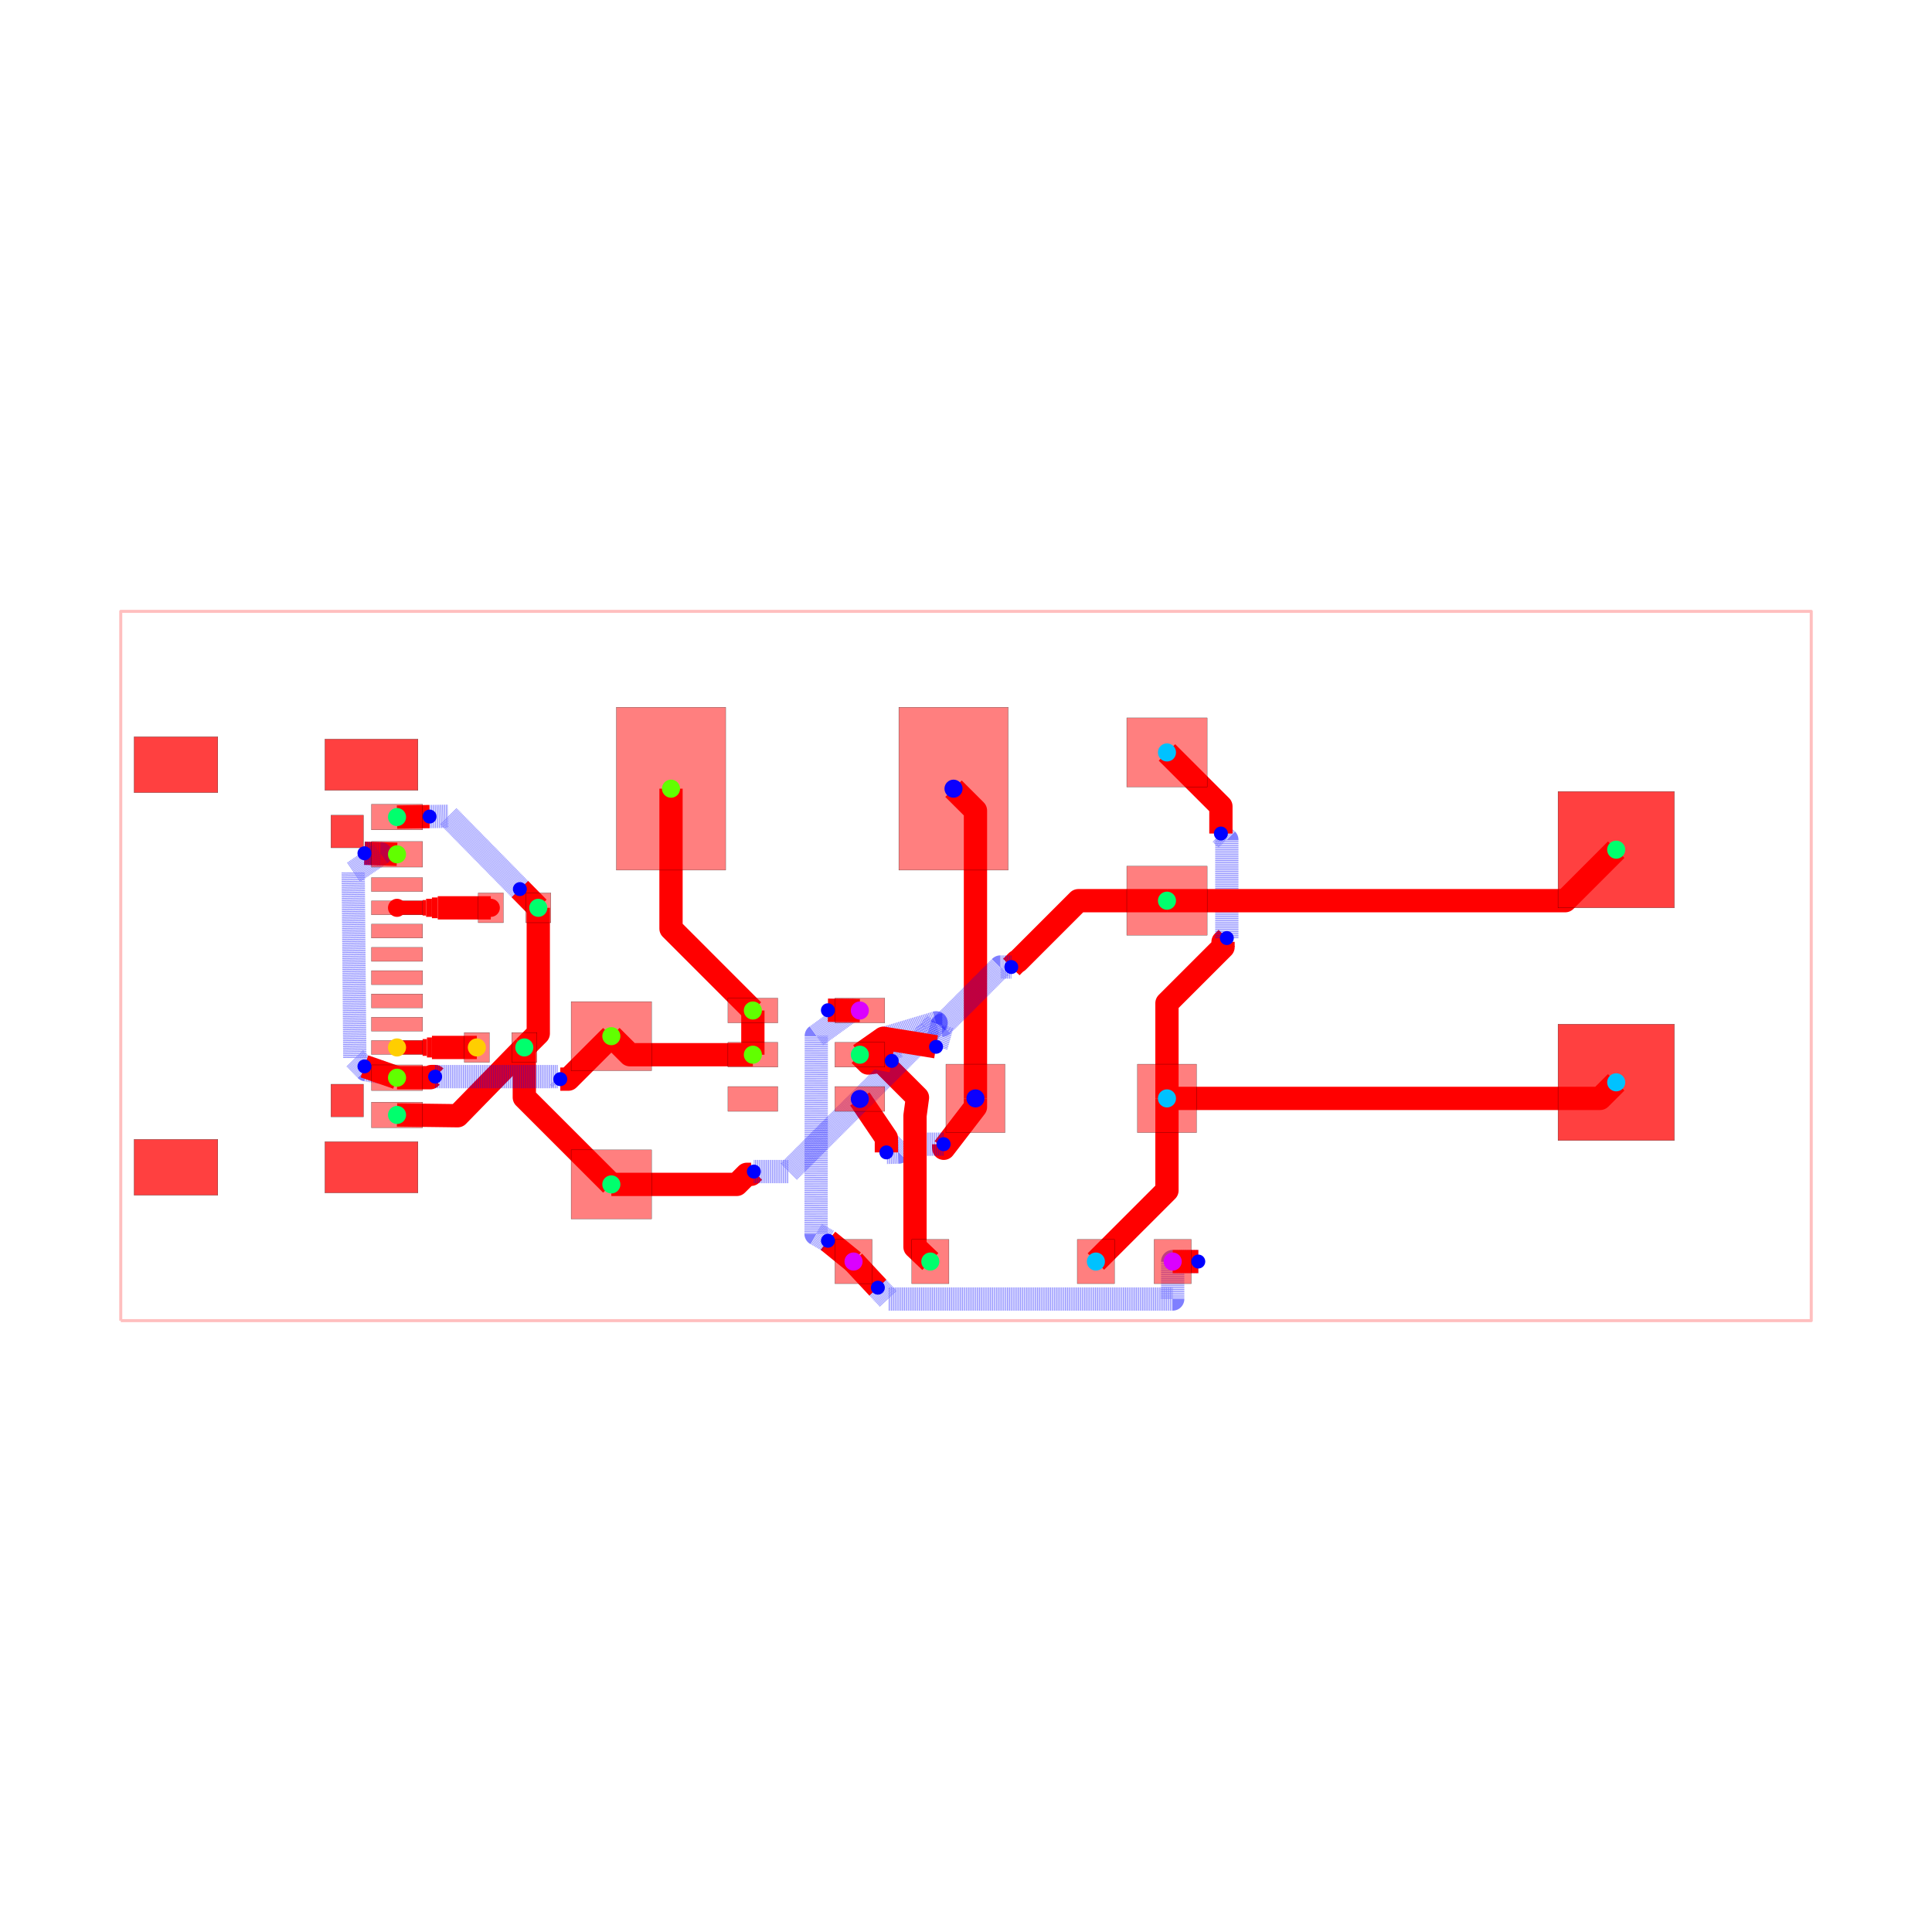
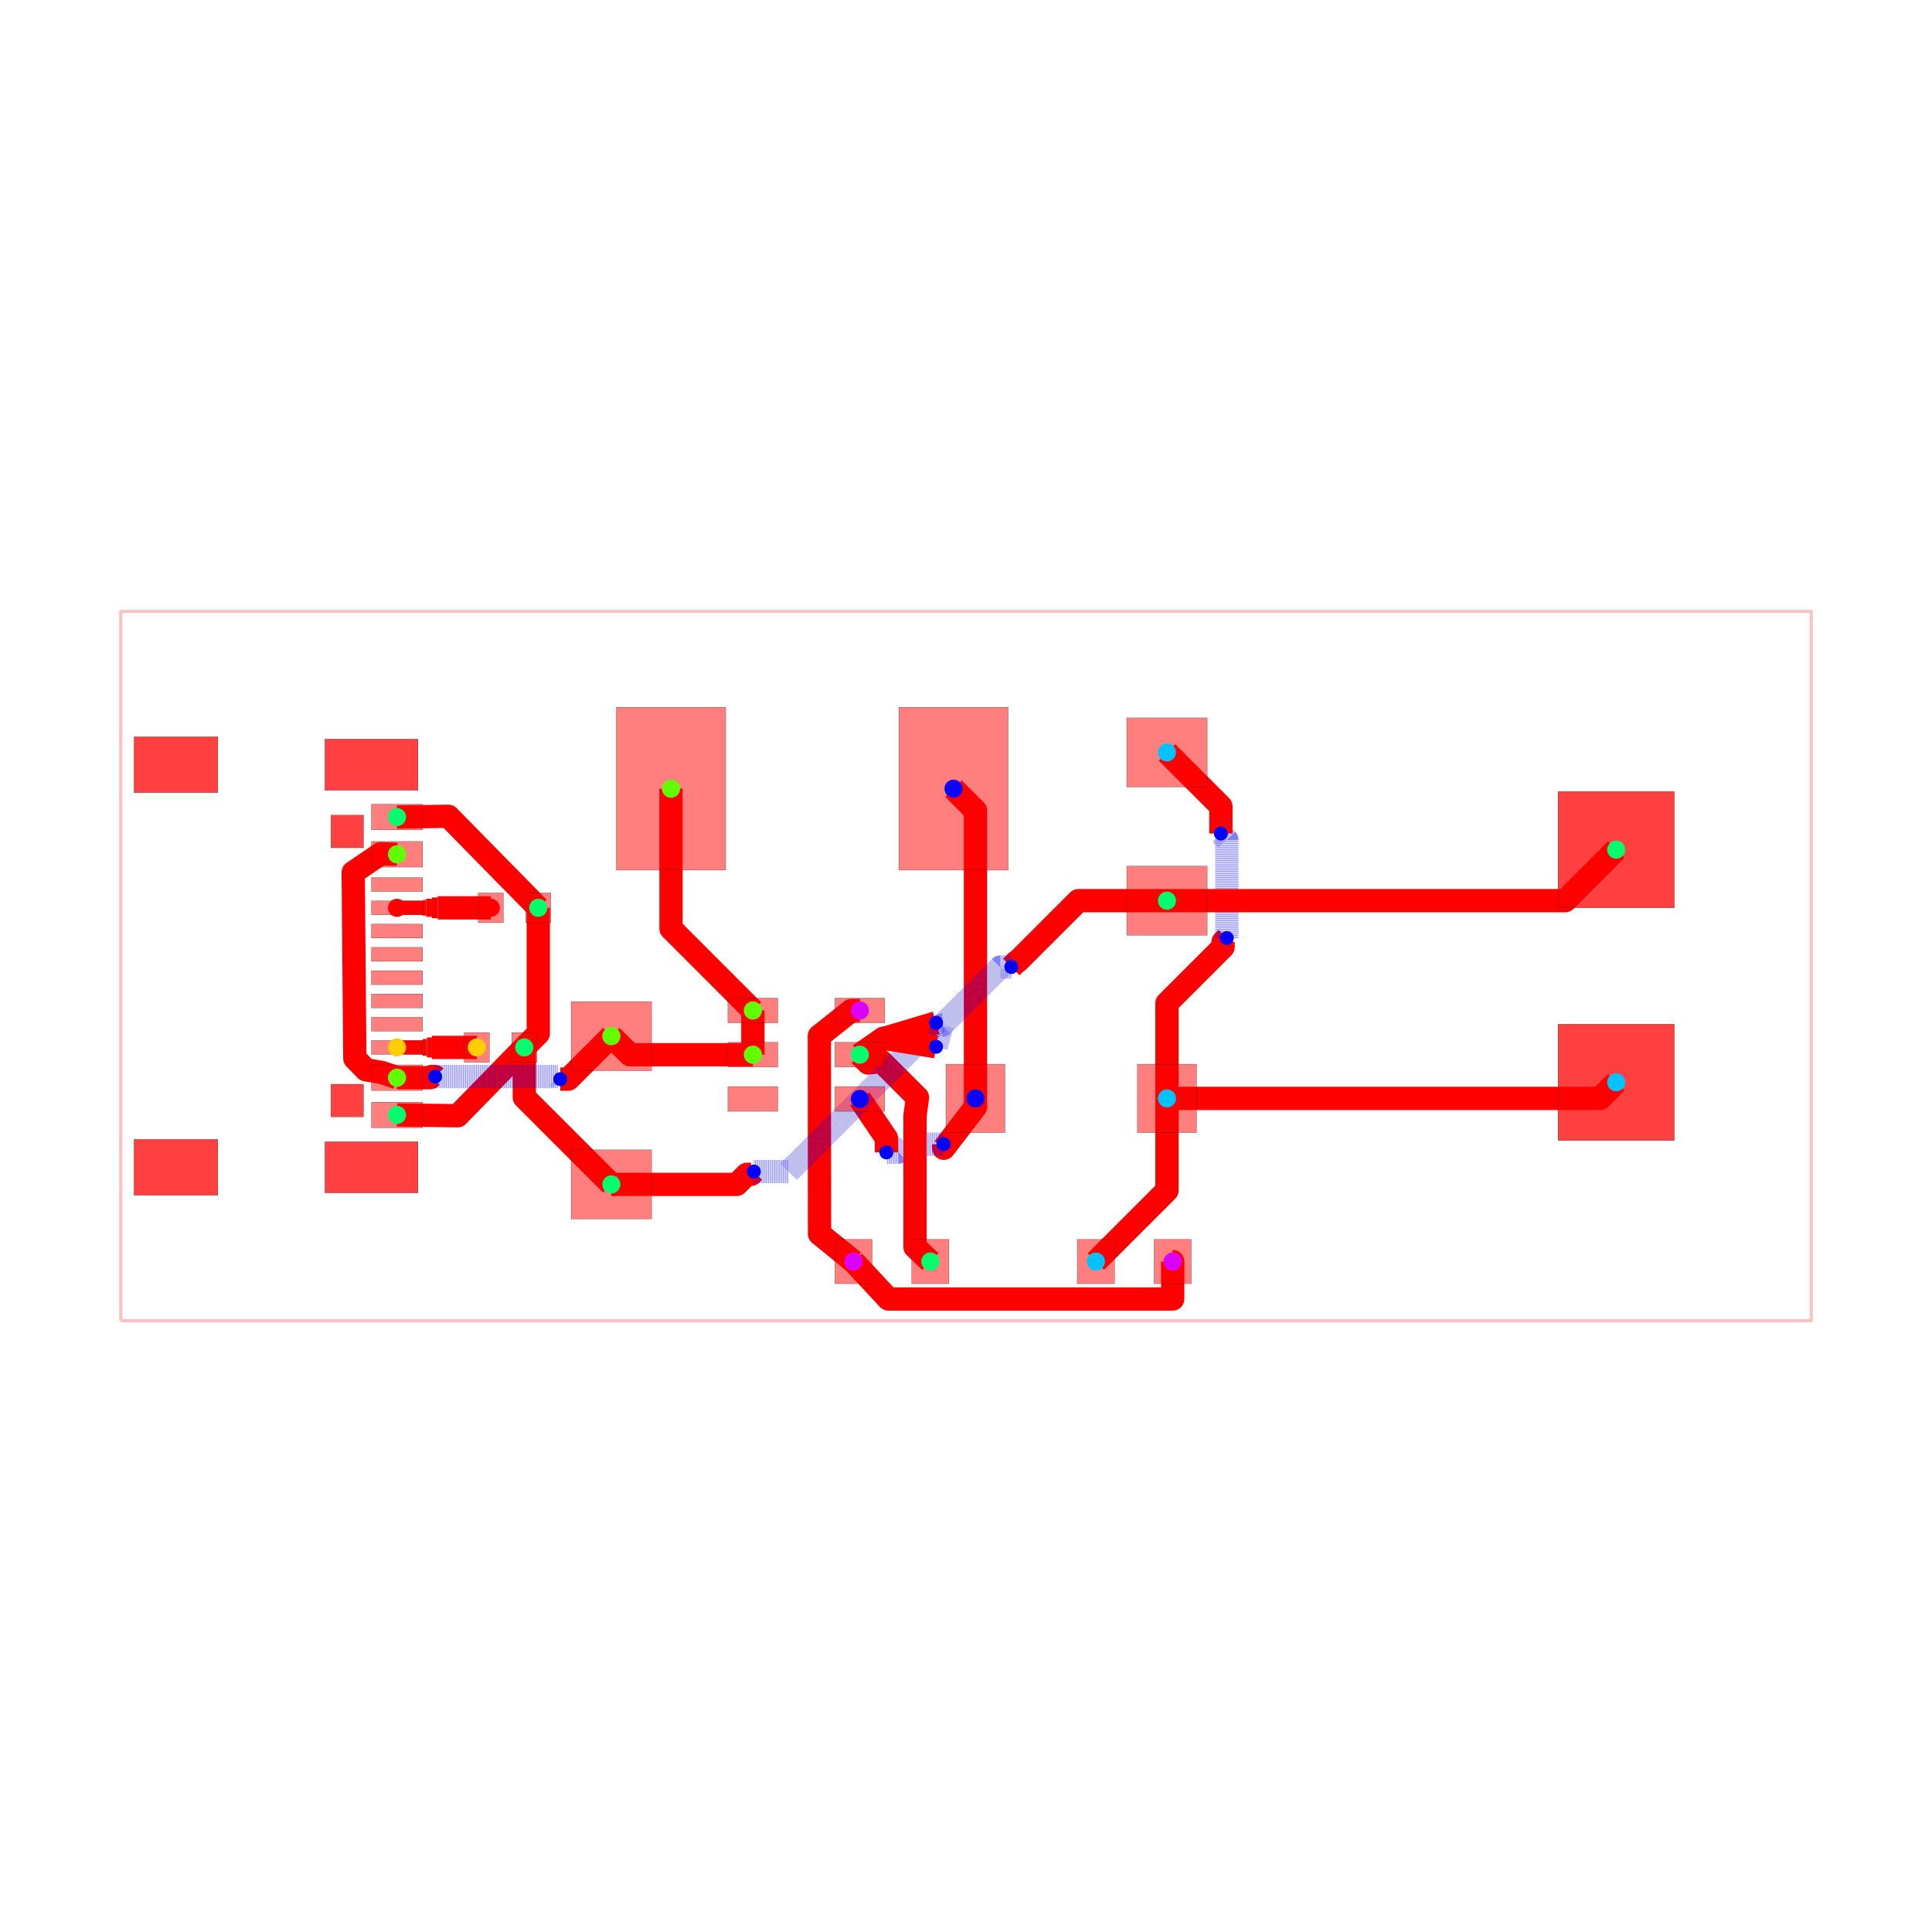
<svg xmlns="http://www.w3.org/2000/svg" width="640" height="640" viewBox="0 0 640 640">
  <rect width="100%" height="100%" fill="white" />
  <g>
    <polyline data-points="-18.160999999999998,-7.619999999999999 18.160999999999998,-7.619999999999999 18.160999999999998,7.619999999999999 -18.160999999999998,7.619999999999999 -18.160999999999998,-7.619999999999999" data-type="line" data-label="" points="40,437.483 600,437.483 600,202.517 40,202.517 40,437.483" fill="none" stroke="rgba(255,0,0,0.25)" stroke-linejoin="round" stroke-width="1px" />
  </g>
  <g>
-     <polyline data-points="-2.4163099999999993,-6.35 -2.966311350731716,-5.903164850563326" data-type="line" data-label="" points="282.746,417.902 274.266,411.013" fill="none" stroke="red" stroke-linejoin="round" stroke-width="7.709" />
-   </g>
-   <g>
-     <polyline data-points="-2.966311350731716,-5.903164850563326 -3.221409427699238,-5.756287520876651 -3.21655258594073,-1.502822039138741 -2.459695041473272,-0.9548847670704838 -2.9671786341215953,-0.9508332428273903" data-type="line" data-label="" points="274.266,411.013 270.333,408.748 270.408,343.17 282.077,334.722 274.253,334.66" fill="none" stroke="rgba(0,0,255,0.5)" stroke-linejoin="round" stroke-width="7.709" stroke-dasharray="0.2 0.2" />
-   </g>
-   <g>
-     <polyline data-points="-2.9671786341215953,-0.9508332428273903 -2.2811739999999983,-0.9563099999999993" data-type="line" data-label="" points="274.253,334.66 284.83,334.744" fill="none" stroke="red" stroke-linejoin="round" stroke-width="7.709" />
-   </g>
-   <g>
-     <polyline data-points="-2.4163099999999993,-6.35 -1.8936535894837974,-6.911346472334769" data-type="line" data-label="" points="282.746,417.902 290.804,426.557" fill="none" stroke="red" stroke-linejoin="round" stroke-width="7.709" />
-   </g>
-   <g>
-     <polyline data-points="-1.8936535894837974,-6.911346472334769 -1.666793558370653,-7.154999999999999 4.441,-7.154999999999999 4.441,-6.35 4.99069153493333,-6.35" data-type="line" data-label="" points="290.804,426.557 294.302,430.313 388.47,430.313 388.47,417.902 396.945,417.902" fill="none" stroke="rgba(0,0,255,0.5)" stroke-linejoin="round" stroke-width="7.709" stroke-dasharray="0.2 0.2" />
-   </g>
-   <g>
-     <polyline data-points="4.99069153493333,-6.35 4.440690000000002,-6.35" data-type="line" data-label="" points="396.945,417.902 388.465,417.902" fill="none" stroke="red" stroke-linejoin="round" stroke-width="7.709" />
+     <polyline data-points="-2.4163099999999993,-6.35 -3.1471774999999984,-5.756224569909815 -3.1507845639808885,-1.5027662658253227 -2.459695041473272,-0.9548847670704838 -2.2811739999999983,-0.9563099999999993" data-type="line" data-label="" points="282.746,417.902 271.478,408.747 271.422,343.169 282.077,334.722 284.83,334.744" fill="none" stroke="red" stroke-linejoin="round" stroke-width="7.709" />
+   </g>
+   <g>
+     <polyline data-points="-2.4163099999999993,-6.35 -1.666793558370653,-7.154999999999999 4.441,-7.154999999999999 4.441,-6.35 4.440690000000002,-6.35" data-type="line" data-label="" points="282.746,417.902 294.302,430.313 388.47,430.313 388.47,417.902 388.465,417.902" fill="none" stroke="red" stroke-linejoin="round" stroke-width="7.709" />
  </g>
  <g>
    <polyline data-points="0.20320000000000205,-2.8447999999999993 0.20320000000000205,-3.0297101486673115 -0.47787700250167564,-3.9166619241207243 -0.48044585940448326,-3.892256134863054 -0.4808082042384122,-3.828454158974078" data-type="line" data-label="" points="323.133,363.86 323.133,366.711 312.632,380.386 312.593,380.009 312.587,379.026" fill="none" stroke="red" stroke-linejoin="round" stroke-width="7.709" />
  </g>
  <g>
    <polyline data-points="-0.4808082042384122,-3.828454158974078 -1.2800000000000002,-3.829 -1.4492106623791852,-3.998210662379185 -1.7106447728703018,-4.004546917725699" data-type="line" data-label="" points="312.587,379.026 300.265,379.034 297.657,381.643 293.626,381.741" fill="none" stroke="rgba(0,0,255,0.5)" stroke-linejoin="round" stroke-width="7.709" stroke-dasharray="0.2 0.2" />
  </g>
  <g>
    <polyline data-points="-1.7106447728703018,-4.004546917725699 -1.7106066111866989,-3.6987270185244014 -2.2811739999999983,-2.856229999999999" data-type="line" data-label="" points="293.626,381.741 293.626,377.026 284.83,364.036" fill="none" stroke="red" stroke-linejoin="round" stroke-width="7.709" />
  </g>
  <g>
    <polyline data-points="0.20320000000000205,-2.8447999999999993 0.20320000000000205,3.338799999999998 -0.2683509999999987,3.8100000000000005" data-type="line" data-label="" points="323.133,363.86 323.133,268.524 315.863,261.259" fill="none" stroke="red" stroke-linejoin="round" stroke-width="7.709" />
  </g>
  <g>
    <polyline data-points="4.318000000000001,-2.8447999999999993 4.318000000000001,-4.822999999999999 2.7906900000000023,-6.35" data-type="line" data-label="" points="386.573,363.86 386.573,394.359 363.026,417.902" fill="none" stroke="red" stroke-linejoin="round" stroke-width="7.709" />
  </g>
  <g>
    <polyline data-points="4.318000000000001,-2.8447999999999993 4.318000000000001,-0.7987754396774869 5.522826282293732,0.40605084261624347 5.522826282293732,0.5188262822937316 5.604,0.6" data-type="line" data-label="" points="386.573,363.86 386.573,332.315 405.149,313.74 405.149,312.001 406.401,310.749" fill="none" stroke="red" stroke-linejoin="round" stroke-width="7.709" />
  </g>
  <g>
    <polyline data-points="5.604,0.6 5.604,2.7123972964645326 5.507380916805818,2.8090163796587144 5.507380916805818,2.815619083194182 5.477,2.846" data-type="line" data-label="" points="406.401,310.749 406.401,278.181 404.911,276.692 404.911,276.59 404.442,276.121" fill="none" stroke="rgba(0,0,255,0.5)" stroke-linejoin="round" stroke-width="7.709" stroke-dasharray="0.2 0.2" />
  </g>
  <g>
    <polyline data-points="5.477,2.846 5.477,3.4299999999999997 4.3180000000000005,4.58851" data-type="line" data-label="" points="404.442,276.121 404.442,267.117 386.573,249.256" fill="none" stroke="red" stroke-linejoin="round" stroke-width="7.709" />
  </g>
  <g>
    <polyline data-points="4.318000000000001,-2.8447999999999993 13.624200000000002,-2.8447999999999993 13.97,-2.49936" data-type="line" data-label="" points="386.573,363.86 530.053,363.86 535.385,358.534" fill="none" stroke="red" stroke-linejoin="round" stroke-width="7.709" />
  </g>
  <g>
    <polyline data-points="-9.19,1.25 -9.19,-1.4499999999999993 -9.49,-1.75" data-type="line" data-label="" points="178.312,300.728 178.312,342.356 173.686,346.981" fill="none" stroke="red" stroke-linejoin="round" stroke-width="7.709" />
  </g>
  <g>
    <polyline data-points="-9.49,-1.75 -10.922555168292664,-3.2172586656503457 -12.22497245,-3.200019" data-type="line" data-label="" points="173.686,346.981 151.6,369.603 131.52,369.337" fill="none" stroke="red" stroke-linejoin="round" stroke-width="7.709" />
  </g>
  <g>
    <polyline data-points="-9.49,-1.75 -9.49,-2.8229999999999995 -7.619999999999997,-4.6926499999999995" data-type="line" data-label="" points="173.686,346.981 173.686,363.524 202.517,392.35" fill="none" stroke="red" stroke-linejoin="round" stroke-width="7.709" />
  </g>
  <g>
-     <polyline data-points="-9.19,1.25 -9.585356152985817,1.6523787628870137" data-type="line" data-label="" points="178.312,300.728 172.216,294.524" fill="none" stroke="red" stroke-linejoin="round" stroke-width="7.709" />
-   </g>
-   <g>
-     <polyline data-points="-9.585356152985817,1.6523787628870137 -11.12276558515143,3.217096804312864 -11.524972049479539,3.210864940304189" data-type="line" data-label="" points="172.216,294.524 148.513,270.4 142.312,270.496" fill="none" stroke="rgba(0,0,255,0.5)" stroke-linejoin="round" stroke-width="7.709" stroke-dasharray="0.2 0.2" />
-   </g>
-   <g>
-     <polyline data-points="-11.524972049479539,3.210864940304189 -12.22497245,3.200019" data-type="line" data-label="" points="142.312,270.496 131.52,270.663" fill="none" stroke="red" stroke-linejoin="round" stroke-width="7.709" />
+     <polyline data-points="-9.19,1.25 -11.12276558515143,3.217096804312864 -12.22497245,3.200019" data-type="line" data-label="" points="178.312,300.728 148.513,270.4 131.52,270.663" fill="none" stroke="red" stroke-linejoin="round" stroke-width="7.709" />
  </g>
  <g>
    <polyline data-points="-0.7663099999999996,-6.35 -1.0957666253811087,-6.0368406067432305 -1.095594627906701,-3.2148688016159697 -1.0425959534234823,-2.826112570993394 -1.8200859039506412,-2.0486226204662352 -2.1020159395551685,-2.0849840604448318 -2.2811739999999983,-1.9062699999999992" data-type="line" data-label="" points="308.185,417.902 303.106,413.074 303.109,369.566 303.926,363.572 291.939,351.585 287.592,352.146 284.83,349.39" fill="none" stroke="red" stroke-linejoin="round" stroke-width="7.709" />
  </g>
  <g>
    <polyline data-points="-7.619999999999997,-4.6926499999999995 -4.926002240826012,-4.6926499999999995 -4.709735256757445,-4.476383015931432 -4.617383015931432,-4.476383015931432 -4.558,-4.417" data-type="line" data-label="" points="202.517,392.35 244.053,392.35 247.387,389.015 248.811,389.015 249.726,388.1" fill="none" stroke="red" stroke-linejoin="round" stroke-width="7.709" />
  </g>
  <g>
-     <polyline data-points="-4.558,-4.417 -3.807801996416214,-4.417 -0.7908019964162142,-1.4 -0.6421360369840126,-1.2210159063006496 -1.7650065695032464,-1.5570505036031392 -1.5951694663559364,-2.0386120034621285" data-type="line" data-label="" points="249.726,388.1 261.293,388.1 307.808,341.585 310.1,338.825 292.788,344.006 295.406,351.431" fill="none" stroke="rgba(0,0,255,0.5)" stroke-linejoin="round" stroke-width="7.709" stroke-dasharray="0.2 0.2" />
-   </g>
-   <g>
-     <polyline data-points="-1.5951694663559364,-2.0386120034621285 -2.2811739999999983,-1.9062699999999992" data-type="line" data-label="" points="295.406,351.431 284.83,349.39" fill="none" stroke="red" stroke-linejoin="round" stroke-width="7.709" />
+     <polyline data-points="-4.558,-4.417 -3.807801996416214,-4.417 -0.7908019964162142,-1.4 -0.6421360369840126,-1.2210159063006496" data-type="line" data-label="" points="249.726,388.1 261.293,388.1 307.808,341.585 310.1,338.825" fill="none" stroke="rgba(0,0,255,0.5)" stroke-linejoin="round" stroke-width="7.709" stroke-dasharray="0.2 0.2" />
+   </g>
+   <g>
+     <polyline data-points="-0.6421360369840126,-1.2210159063006496 -1.7650065695032464,-1.5570505036031392 -2.2811739999999983,-1.9062699999999992" data-type="line" data-label="" points="310.1,338.825 292.788,344.006 284.83,349.39" fill="none" stroke="red" stroke-linejoin="round" stroke-width="7.709" />
  </g>
  <g>
    <polyline data-points="4.3180000000000005,1.4033499999999999 2.413739325346124,1.4033499999999999 1.108670178561652,0.09828085321552815 1.093280853215528,0.09828085321552815 0.973,-0.022" data-type="line" data-label="" points="386.573,298.364 357.214,298.364 337.093,318.485 336.856,318.485 335.001,320.339" fill="none" stroke="red" stroke-linejoin="round" stroke-width="7.709" />
  </g>
  <g>
    <polyline data-points="0.973,-0.022 0.7390276995852163,-0.022 -0.5089774447457027,-1.270005144330919 -0.5130051443309191,-1.270005144330919 -0.6431638321460527,-1.7360148807045845" data-type="line" data-label="" points="335.001,320.339 331.394,320.339 312.153,339.58 312.091,339.58 310.084,346.765" fill="none" stroke="rgba(0,0,255,0.5)" stroke-linejoin="round" stroke-width="7.709" stroke-dasharray="0.2 0.2" />
  </g>
  <g>
    <polyline data-points="-0.6431638321460527,-1.7360148807045845 -1.774903999999999,-1.5523114999999994 -2.2811739999999983,-1.9062699999999992" data-type="line" data-label="" points="310.084,346.765 292.635,343.933 284.83,349.39" fill="none" stroke="red" stroke-linejoin="round" stroke-width="7.709" />
  </g>
  <g>
    <polyline data-points="4.3180000000000005,1.4033499999999999 12.87435,1.4033499999999999 13.97,2.49936" data-type="line" data-label="" points="386.573,298.364 518.492,298.364 535.385,281.466" fill="none" stroke="red" stroke-linejoin="round" stroke-width="7.709" />
  </g>
  <g>
    <polyline data-points="-4.5793659999999985,-1.9062699999999992 -4.5793659999999985,-0.9563659999999987 -4.5793659999999985,-0.9563099999999991" data-type="line" data-label="" points="249.397,349.39 249.397,334.745 249.397,334.744" fill="none" stroke="red" stroke-linejoin="round" stroke-width="7.709" />
  </g>
  <g>
    <polyline data-points="-4.5793659999999985,-1.9062699999999992 -7.2207300000000005,-1.9062699999999992 -7.619999999999997,-1.5074899999999996" data-type="line" data-label="" points="249.397,349.39 208.673,349.39 202.517,343.242" fill="none" stroke="red" stroke-linejoin="round" stroke-width="7.709" />
  </g>
  <g>
    <polyline data-points="-12.22497245,-2.400173 -11.511172993267632,-2.400173 -11.485629483683127,-2.3746294904154945 -11.408370509584506,-2.3746294904154945 -11.406,-2.377" data-type="line" data-label="" points="131.52,357.005 142.525,357.005 142.919,356.611 144.11,356.611 144.146,356.648" fill="none" stroke="red" stroke-linejoin="round" stroke-width="7.709" />
  </g>
  <g>
    <polyline data-points="-11.406,-2.377 -8.771,-2.377 -8.720540352203,-2.427459647796999 -8.717,-2.431" data-type="line" data-label="" points="144.146,356.648 184.772,356.648 185.55,357.426 185.604,357.48" fill="none" stroke="rgba(0,0,255,0.5)" stroke-linejoin="round" stroke-width="7.709" stroke-dasharray="0.2 0.2" />
  </g>
  <g>
    <polyline data-points="-8.717,-2.431 -8.544,-2.431 -7.619999999999997,-1.5074899999999996" data-type="line" data-label="" points="185.604,357.48 188.272,357.48 202.517,343.242" fill="none" stroke="red" stroke-linejoin="round" stroke-width="7.709" />
  </g>
  <g>
-     <polyline data-points="-12.22497245,2.399919 -12.924972614091184,2.4224627046981473" data-type="line" data-label="" points="131.52,282.999 120.727,282.651" fill="none" stroke="red" stroke-linejoin="round" stroke-width="7.709" />
-   </g>
-   <g>
-     <polyline data-points="-12.924972614091184,2.4224627046981473 -12.576625557740064,2.4112440885124724 -13.166807473277434,2.010377816977716 -13.131814680423368,-1.9849984197166954 -12.893962146063107,-2.2292918452065984 -12.544074720036276,-2.289312550879002 -12.924972497446241,-2.156983505811231" data-type="line" data-label="" points="120.727,282.651 126.098,282.824 116.999,289.005 117.538,350.604 121.205,354.37 126.6,355.296 120.727,353.256" fill="none" stroke="rgba(0,0,255,0.5)" stroke-linejoin="round" stroke-width="7.709" stroke-dasharray="0.2 0.2" />
-   </g>
-   <g>
-     <polyline data-points="-12.924972497446241,-2.156983505811231 -12.22497245,-2.400173" data-type="line" data-label="" points="120.727,353.256 131.52,357.005" fill="none" stroke="red" stroke-linejoin="round" stroke-width="7.709" />
+     <polyline data-points="-12.22497245,2.399919 -12.576625557740064,2.4112440885124724 -13.166807473277434,2.010377816977716 -13.131814680423368,-1.9849984197166954 -12.893962146063107,-2.2292918452065984 -12.544074720036276,-2.289312550879002 -12.22497245,-2.400173" data-type="line" data-label="" points="131.52,282.999 126.098,282.824 116.999,289.005 117.538,350.604 121.205,354.37 126.6,355.296 131.52,357.005" fill="none" stroke="red" stroke-linejoin="round" stroke-width="7.709" />
  </g>
  <g>
    <polyline data-points="-6.338188999999998,3.8100000000000005 -6.338188999999998,0.8031889999999984 -4.5793659999999985,-0.9563099999999991" data-type="line" data-label="" points="222.28,261.259 222.28,307.617 249.397,334.744" fill="none" stroke="red" stroke-linejoin="round" stroke-width="7.709" />
  </g>
  <g>
    <polyline data-points="-10.51,-1.75 -11.3675,-1.75 -11.4746875,-1.75" data-type="line" data-label="" points="157.96,346.981 144.74,346.981 143.087,346.981" fill="none" stroke="red" stroke-linejoin="round" stroke-width="7.709" />
  </g>
  <g>
    <polyline data-points="-11.4746875,-1.75 -11.581875,-1.75" data-type="line" data-label="" points="143.087,346.981 141.435,346.981" fill="none" stroke="red" stroke-linejoin="round" stroke-width="6.634" />
  </g>
  <g>
    <polyline data-points="-11.581875,-1.75 -11.6750011,-1.75" data-type="line" data-label="" points="141.435,346.981 139.999,346.981" fill="none" stroke="red" stroke-linejoin="round" stroke-width="5.559" />
  </g>
  <g>
    <polyline data-points="-11.6750011,-1.75 -11.6890625,-1.75 -11.79625,-1.75 -11.903437499999999,-1.75 -12.010625,-1.75 -12.1178125,-1.75 -12.225,-1.75 -12.22497245,-1.7501869999999997" data-type="line" data-label="" points="139.999,346.981 139.782,346.981 138.13,346.981 136.477,346.981 134.824,346.981 133.172,346.981 131.519,346.981 131.52,346.984" fill="none" stroke="red" stroke-linejoin="round" stroke-width="4.625" />
  </g>
  <g>
    <polyline data-points="-10.209999999999999,1.25 -11.225,1.25 -11.35,1.25" data-type="line" data-label="" points="162.586,300.728 146.937,300.728 145.01,300.728" fill="none" stroke="red" stroke-linejoin="round" stroke-width="7.709" />
  </g>
  <g>
    <polyline data-points="-11.35,1.25 -11.475,1.25" data-type="line" data-label="" points="145.01,300.728 143.082,300.728" fill="none" stroke="red" stroke-linejoin="round" stroke-width="6.852" />
  </g>
  <g>
    <polyline data-points="-11.475,1.25 -11.6,1.25" data-type="line" data-label="" points="143.082,300.728 141.155,300.728" fill="none" stroke="red" stroke-linejoin="round" stroke-width="5.996" />
  </g>
  <g>
    <polyline data-points="-11.6,1.25 -11.6750011,1.25" data-type="line" data-label="" points="141.155,300.728 139.999,300.728" fill="none" stroke="red" stroke-linejoin="round" stroke-width="5.139" />
  </g>
  <g>
    <polyline data-points="-11.6750011,1.25 -11.725,1.25 -11.85,1.25 -11.975,1.25 -12.1,1.25 -12.225,1.25 -12.22497245,1.2498070000000001" data-type="line" data-label="" points="139.999,300.728 139.228,300.728 137.301,300.728 135.374,300.728 133.446,300.728 131.519,300.728 131.52,300.731" fill="none" stroke="red" stroke-linejoin="round" stroke-width="4.625" />
  </g>
  <g>
    <rect data-type="rect" data-label="top source_net_1" data-x="-12.22497245" data-y="3.200019" x="123.04" y="266.423" width="16.959" height="8.48" fill="rgba(255,0,0,0.5)" stroke="black" stroke-width="0.065" />
  </g>
  <g>
    <rect data-type="rect" data-label="top source_net_0" data-x="-12.22497245" data-y="2.399919" x="123.04" y="278.759" width="16.959" height="8.48" fill="rgba(255,0,0,0.5)" stroke="black" stroke-width="0.065" />
  </g>
  <g>
    <rect data-type="rect" data-label="top" data-x="-12.22497245" data-y="1.7499330000000002" x="123.04" y="290.707" width="16.959" height="4.625" fill="rgba(255,0,0,0.5)" stroke="black" stroke-width="0.065" />
  </g>
  <g>
    <rect data-type="rect" data-label="top source_trace_4" data-x="-12.22497245" data-y="1.2498070000000001" x="123.04" y="298.418" width="16.959" height="4.625" fill="rgba(255,0,0,0.5)" stroke="black" stroke-width="0.065" />
  </g>
  <g>
    <rect data-type="rect" data-label="top" data-x="-12.22497245" data-y="0.7499350000000001" x="123.04" y="306.125" width="16.959" height="4.625" fill="rgba(255,0,0,0.5)" stroke="black" stroke-width="0.065" />
  </g>
  <g>
    <rect data-type="rect" data-label="top" data-x="-12.22497245" data-y="0.2500630000000001" x="123.04" y="313.832" width="16.959" height="4.625" fill="rgba(255,0,0,0.5)" stroke="black" stroke-width="0.065" />
  </g>
  <g>
    <rect data-type="rect" data-label="top" data-x="-12.22497245" data-y="-0.25006299999999987" x="123.04" y="321.543" width="16.959" height="4.625" fill="rgba(255,0,0,0.5)" stroke="black" stroke-width="0.065" />
  </g>
  <g>
    <rect data-type="rect" data-label="top" data-x="-12.22497245" data-y="-0.7499349999999999" x="123.04" y="329.25" width="16.959" height="4.625" fill="rgba(255,0,0,0.5)" stroke="black" stroke-width="0.065" />
  </g>
  <g>
    <rect data-type="rect" data-label="top" data-x="-12.22497245" data-y="-1.2500609999999999" x="123.04" y="336.96" width="16.959" height="4.625" fill="rgba(255,0,0,0.5)" stroke="black" stroke-width="0.065" />
  </g>
  <g>
    <rect data-type="rect" data-label="top source_trace_6" data-x="-12.22497245" data-y="-1.7501869999999997" x="123.04" y="344.671" width="16.959" height="4.625" fill="rgba(255,0,0,0.5)" stroke="black" stroke-width="0.065" />
  </g>
  <g>
    <rect data-type="rect" data-label="top source_net_0" data-x="-12.22497245" data-y="-2.400173" x="123.04" y="352.765" width="16.959" height="8.48" fill="rgba(255,0,0,0.5)" stroke="black" stroke-width="0.065" />
  </g>
  <g>
    <rect data-type="rect" data-label="top source_net_1" data-x="-12.22497245" data-y="-3.200019" x="123.04" y="365.097" width="16.959" height="8.48" fill="rgba(255,0,0,0.5)" stroke="black" stroke-width="0.065" />
  </g>
  <g>
    <rect data-type="rect" data-label="top source_trace_4" data-x="-10.209999999999999" data-y="1.25" x="158.423" y="295.794" width="8.326" height="9.867" fill="rgba(255,0,0,0.5)" stroke="black" stroke-width="0.065" />
  </g>
  <g>
    <rect data-type="rect" data-label="top source_net_1" data-x="-9.19" data-y="1.25" x="174.149" y="295.794" width="8.326" height="9.867" fill="rgba(255,0,0,0.5)" stroke="black" stroke-width="0.065" />
  </g>
  <g>
    <rect data-type="rect" data-label="top source_trace_6" data-x="-10.51" data-y="-1.75" x="153.798" y="342.047" width="8.326" height="9.867" fill="rgba(255,0,0,0.5)" stroke="black" stroke-width="0.065" />
  </g>
  <g>
    <rect data-type="rect" data-label="top source_net_1" data-x="-9.49" data-y="-1.75" x="169.524" y="342.047" width="8.326" height="9.867" fill="rgba(255,0,0,0.5)" stroke="black" stroke-width="0.065" />
  </g>
  <g>
    <rect data-type="rect" data-label="top source_net_3" data-x="-2.2811739999999983" data-y="-2.856229999999999" x="276.566" y="359.935" width="16.528" height="8.202" fill="rgba(255,0,0,0.5)" stroke="black" stroke-width="0.065" />
  </g>
  <g>
    <rect data-type="rect" data-label="top source_net_1" data-x="-2.2811739999999983" data-y="-1.9062699999999992" x="276.566" y="345.289" width="16.528" height="8.202" fill="rgba(255,0,0,0.5)" stroke="black" stroke-width="0.065" />
  </g>
  <g>
    <rect data-type="rect" data-label="top source_net_4" data-x="-2.2811739999999983" data-y="-0.9563099999999993" x="276.566" y="330.643" width="16.528" height="8.202" fill="rgba(255,0,0,0.5)" stroke="black" stroke-width="0.065" />
  </g>
  <g>
    <rect data-type="rect" data-label="top source_net_0" data-x="-4.5793659999999985" data-y="-0.9563099999999991" x="241.133" y="330.643" width="16.528" height="8.202" fill="rgba(255,0,0,0.5)" stroke="black" stroke-width="0.065" />
  </g>
  <g>
    <rect data-type="rect" data-label="top source_net_0" data-x="-4.5793659999999985" data-y="-1.9062699999999992" x="241.133" y="345.289" width="16.528" height="8.202" fill="rgba(255,0,0,0.5)" stroke="black" stroke-width="0.065" />
  </g>
  <g>
    <rect data-type="rect" data-label="top" data-x="-4.5793659999999985" data-y="-2.856229999999999" x="241.133" y="359.935" width="16.528" height="8.202" fill="rgba(255,0,0,0.5)" stroke="black" stroke-width="0.065" />
  </g>
  <g>
    <rect data-type="rect" data-label="top source_net_0" data-x="-6.338188999999998" data-y="3.8100000000000005" x="204.164" y="234.278" width="36.232" height="53.962" fill="rgba(255,0,0,0.5)" stroke="black" stroke-width="0.065" />
  </g>
  <g>
    <rect data-type="rect" data-label="top source_net_3" data-x="-0.2683509999999987" data-y="3.8100000000000005" x="297.747" y="234.278" width="36.232" height="53.962" fill="rgba(255,0,0,0.5)" stroke="black" stroke-width="0.065" />
  </g>
  <g>
    <rect data-type="rect" data-label="top source_net_3" data-x="0.20320000000000205" data-y="-2.8447999999999993" x="313.343" y="352.52" width="19.58" height="22.679" fill="rgba(255,0,0,0.5)" stroke="black" stroke-width="0.065" />
  </g>
  <g>
    <rect data-type="rect" data-label="top source_net_2" data-x="4.318000000000001" data-y="-2.8447999999999993" x="376.783" y="352.52" width="19.58" height="22.679" fill="rgba(255,0,0,0.5)" stroke="black" stroke-width="0.065" />
  </g>
  <g>
    <rect data-type="rect" data-label="top source_net_1" data-x="-7.619999999999997" data-y="-4.6926499999999995" x="189.197" y="380.902" width="26.642" height="22.895" fill="rgba(255,0,0,0.5)" stroke="black" stroke-width="0.065" />
  </g>
  <g>
    <rect data-type="rect" data-label="top source_net_0" data-x="-7.619999999999997" data-y="-1.5074899999999996" x="189.197" y="331.794" width="26.642" height="22.895" fill="rgba(255,0,0,0.5)" stroke="black" stroke-width="0.065" />
  </g>
  <g>
    <rect data-type="rect" data-label="top source_net_1" data-x="4.3180000000000005" data-y="1.4033499999999999" x="373.253" y="286.916" width="26.642" height="22.895" fill="rgba(255,0,0,0.5)" stroke="black" stroke-width="0.065" />
  </g>
  <g>
    <rect data-type="rect" data-label="top source_net_2" data-x="4.3180000000000005" data-y="4.58851" x="373.253" y="237.808" width="26.642" height="22.895" fill="rgba(255,0,0,0.5)" stroke="black" stroke-width="0.065" />
  </g>
  <g>
    <rect data-type="rect" data-label="top source_net_2" data-x="2.7906900000000023" data-y="-6.35" x="356.859" y="410.579" width="12.334" height="14.647" fill="rgba(255,0,0,0.5)" stroke="black" stroke-width="0.065" />
  </g>
  <g>
    <rect data-type="rect" data-label="top source_net_4" data-x="4.440690000000002" data-y="-6.35" x="382.298" y="410.579" width="12.334" height="14.647" fill="rgba(255,0,0,0.5)" stroke="black" stroke-width="0.065" />
  </g>
  <g>
    <rect data-type="rect" data-label="top source_net_4" data-x="-2.4163099999999993" data-y="-6.35" x="276.579" y="410.579" width="12.334" height="14.647" fill="rgba(255,0,0,0.5)" stroke="black" stroke-width="0.065" />
  </g>
  <g>
    <rect data-type="rect" data-label="top source_net_1" data-x="-0.7663099999999996" data-y="-6.35" x="302.018" y="410.579" width="12.334" height="14.647" fill="rgba(255,0,0,0.5)" stroke="black" stroke-width="0.065" />
  </g>
  <g>
    <rect data-type="rect" data-label="top bottom" data-x="-12.77488245" data-y="4.324985" data-ccw-rotation-degrees="270" x="114.562" y="237.901" width="16.959" height="30.835" fill="rgba(255,0,0,0.75)" stroke="black" stroke-width="0.065" transform="rotate(90 123.0413 253.3189)" />
  </g>
  <g>
    <rect data-type="rect" data-label="top bottom" data-x="-12.77488245" data-y="-4.324985" data-ccw-rotation-degrees="270" x="114.562" y="371.263" width="16.959" height="30.835" fill="rgba(255,0,0,0.75)" stroke="black" stroke-width="0.065" transform="rotate(90 123.0413 386.6811)" />
  </g>
  <g>
    <rect data-type="rect" data-label="top bottom" data-x="-16.97502645" data-y="4.324985" data-ccw-rotation-degrees="270" x="49.034" y="239.443" width="18.501" height="27.752" fill="rgba(255,0,0,0.75)" stroke="black" stroke-width="0.065" transform="rotate(90 58.28493 253.3189)" />
  </g>
  <g>
    <rect data-type="rect" data-label="top bottom" data-x="-16.975026449999998" data-y="-4.324985" data-ccw-rotation-degrees="270" x="49.034" y="372.805" width="18.501" height="27.752" fill="rgba(255,0,0,0.75)" stroke="black" stroke-width="0.065" transform="rotate(90 58.28493 386.6811)" />
  </g>
  <g>
    <rect data-type="rect" data-label="top source_net_2 bottom source_net_2" data-x="13.97" data-y="-2.49936" x="516.113" y="339.262" width="38.544" height="38.544" fill="rgba(255,0,0,0.75)" stroke="black" stroke-width="0.065" />
  </g>
  <g>
    <rect data-type="rect" data-label="top source_net_1 bottom source_net_1" data-x="13.97" data-y="2.49936" x="516.113" y="262.194" width="38.544" height="38.544" fill="rgba(255,0,0,0.75)" stroke="black" stroke-width="0.065" />
  </g>
  <g>
    <rect data-type="rect" data-label="top bottom" data-x="-13.29507445" data-y="2.889885" x="109.625" y="270.048" width="10.793" height="10.793" fill="rgba(255,0,0,0.75)" stroke="black" stroke-width="0.065" />
  </g>
  <g>
    <rect data-type="rect" data-label="top bottom" data-x="-13.29507445" data-y="-2.890139" x="109.625" y="359.163" width="10.793" height="10.793" fill="rgba(255,0,0,0.75)" stroke="black" stroke-width="0.065" />
  </g>
-   <circle data-type="circle" data-label="" data-x="-2.966311350731716" data-y="-5.903164850563326" cx="274.266" cy="411.013" r="2.313" fill="blue" stroke="none" stroke-width="0.065" />
-   <circle data-type="circle" data-label="" data-x="-2.9671786341215953" data-y="-0.9508332428273903" cx="274.253" cy="334.66" r="2.313" fill="blue" stroke="none" stroke-width="0.065" />
-   <circle data-type="circle" data-label="" data-x="-1.8936535894837974" data-y="-6.911346472334769" cx="290.804" cy="426.557" r="2.313" fill="blue" stroke="none" stroke-width="0.065" />
-   <circle data-type="circle" data-label="" data-x="4.99069153493333" data-y="-6.35" cx="396.945" cy="417.902" r="2.313" fill="blue" stroke="none" stroke-width="0.065" />
  <circle data-type="circle" data-label="" data-x="-0.4808082042384122" data-y="-3.828454158974078" cx="312.587" cy="379.026" r="2.313" fill="blue" stroke="none" stroke-width="0.065" />
  <circle data-type="circle" data-label="" data-x="-1.7106447728703018" data-y="-4.004546917725699" cx="293.626" cy="381.741" r="2.313" fill="blue" stroke="none" stroke-width="0.065" />
  <circle data-type="circle" data-label="" data-x="5.604" data-y="0.6" cx="406.401" cy="310.749" r="2.313" fill="blue" stroke="none" stroke-width="0.065" />
  <circle data-type="circle" data-label="" data-x="5.477" data-y="2.846" cx="404.442" cy="276.121" r="2.313" fill="blue" stroke="none" stroke-width="0.065" />
-   <circle data-type="circle" data-label="" data-x="-9.585356152985817" data-y="1.6523787628870137" cx="172.216" cy="294.524" r="2.313" fill="blue" stroke="none" stroke-width="0.065" />
-   <circle data-type="circle" data-label="" data-x="-11.524972049479539" data-y="3.210864940304189" cx="142.312" cy="270.496" r="2.313" fill="blue" stroke="none" stroke-width="0.065" />
  <circle data-type="circle" data-label="" data-x="-4.558" data-y="-4.417" cx="249.726" cy="388.1" r="2.313" fill="blue" stroke="none" stroke-width="0.065" />
-   <circle data-type="circle" data-label="" data-x="-1.5951694663559364" data-y="-2.0386120034621285" cx="295.406" cy="351.431" r="2.313" fill="blue" stroke="none" stroke-width="0.065" />
+   <circle data-type="circle" data-label="" data-x="-0.6421360369840126" data-y="-1.2210159063006496" cx="310.1" cy="338.825" r="2.313" fill="blue" stroke="none" stroke-width="0.065" />
  <circle data-type="circle" data-label="" data-x="0.973" data-y="-0.022" cx="335.001" cy="320.339" r="2.313" fill="blue" stroke="none" stroke-width="0.065" />
  <circle data-type="circle" data-label="" data-x="-0.6431638321460527" data-y="-1.7360148807045845" cx="310.084" cy="346.765" r="2.313" fill="blue" stroke="none" stroke-width="0.065" />
  <circle data-type="circle" data-label="" data-x="-11.406" data-y="-2.377" cx="144.146" cy="356.648" r="2.313" fill="blue" stroke="none" stroke-width="0.065" />
  <circle data-type="circle" data-label="" data-x="-8.717" data-y="-2.431" cx="185.604" cy="357.48" r="2.313" fill="blue" stroke="none" stroke-width="0.065" />
-   <circle data-type="circle" data-label="" data-x="-12.924972614091184" data-y="2.4224627046981473" cx="120.727" cy="282.651" r="2.313" fill="blue" stroke="none" stroke-width="0.065" />
-   <circle data-type="circle" data-label="" data-x="-12.924972497446241" data-y="-2.156983505811231" cx="120.727" cy="353.256" r="2.313" fill="blue" stroke="none" stroke-width="0.065" />
  <g>
    <circle data-type="point" data-label="source_trace_4 source_trace_4 top" data-x="-10.209999999999999" data-y="1.25" cx="162.586" cy="300.728" r="3" fill="hsl(0, 100%, 50%)" />
  </g>
  <g>
    <circle data-type="point" data-label="source_trace_4 source_trace_4 top" data-x="-12.22497245" data-y="1.2498070000000001" cx="131.52" cy="300.731" r="3" fill="hsl(0, 100%, 50%)" />
  </g>
  <g>
    <circle data-type="point" data-label="source_trace_6 source_trace_6 top" data-x="-10.51" data-y="-1.75" cx="157.96" cy="346.981" r="3" fill="hsl(48.571, 100%, 50%)" />
  </g>
  <g>
    <circle data-type="point" data-label="source_trace_6 source_trace_6 top" data-x="-12.22497245" data-y="-1.7501869999999997" cx="131.52" cy="346.984" r="3" fill="hsl(48.571, 100%, 50%)" />
  </g>
  <g>
    <circle data-type="point" data-label="source_net_0 source_net_0 top" data-x="-12.22497245" data-y="2.399919" cx="131.52" cy="282.999" r="3" fill="hsl(97.143, 100%, 50%)" />
  </g>
  <g>
    <circle data-type="point" data-label="source_net_0 source_net_0 top" data-x="-12.22497245" data-y="-2.400173" cx="131.52" cy="357.005" r="3" fill="hsl(97.143, 100%, 50%)" />
  </g>
  <g>
    <circle data-type="point" data-label="source_net_0 source_net_0 top" data-x="-4.5793659999999985" data-y="-0.9563099999999991" cx="249.397" cy="334.744" r="3" fill="hsl(97.143, 100%, 50%)" />
  </g>
  <g>
    <circle data-type="point" data-label="source_net_0 source_net_0 top" data-x="-4.5793659999999985" data-y="-1.9062699999999992" cx="249.397" cy="349.39" r="3" fill="hsl(97.143, 100%, 50%)" />
  </g>
  <g>
    <circle data-type="point" data-label="source_net_0 source_net_0 top" data-x="-6.338188999999998" data-y="3.8100000000000005" cx="222.28" cy="261.259" r="3" fill="hsl(97.143, 100%, 50%)" />
  </g>
  <g>
    <circle data-type="point" data-label="source_net_0 source_net_0 top" data-x="-7.619999999999997" data-y="-1.5074899999999996" cx="202.517" cy="343.242" r="3" fill="hsl(97.143, 100%, 50%)" />
  </g>
  <g>
    <circle data-type="point" data-label="source_net_1 source_net_1 top" data-x="-12.22497245" data-y="3.200019" cx="131.52" cy="270.663" r="3" fill="hsl(145.714, 100%, 50%)" />
  </g>
  <g>
    <circle data-type="point" data-label="source_net_1 source_net_1 top" data-x="-12.22497245" data-y="-3.200019" cx="131.52" cy="369.337" r="3" fill="hsl(145.714, 100%, 50%)" />
  </g>
  <g>
    <circle data-type="point" data-label="source_net_1 source_net_1 top" data-x="-9.19" data-y="1.25" cx="178.312" cy="300.728" r="3" fill="hsl(145.714, 100%, 50%)" />
  </g>
  <g>
    <circle data-type="point" data-label="source_net_1 source_net_1 top" data-x="-9.49" data-y="-1.75" cx="173.686" cy="346.981" r="3" fill="hsl(145.714, 100%, 50%)" />
  </g>
  <g>
    <circle data-type="point" data-label="source_net_1 source_net_1 top" data-x="13.97" data-y="2.49936" cx="535.385" cy="281.466" r="3" fill="hsl(145.714, 100%, 50%)" />
  </g>
  <g>
    <circle data-type="point" data-label="source_net_1 source_net_1 top" data-x="-2.2811739999999983" data-y="-1.9062699999999992" cx="284.83" cy="349.39" r="3" fill="hsl(145.714, 100%, 50%)" />
  </g>
  <g>
    <circle data-type="point" data-label="source_net_1 source_net_1 top" data-x="-7.619999999999997" data-y="-4.6926499999999995" cx="202.517" cy="392.35" r="3" fill="hsl(145.714, 100%, 50%)" />
  </g>
  <g>
    <circle data-type="point" data-label="source_net_1 source_net_1 top" data-x="4.3180000000000005" data-y="1.4033499999999999" cx="386.573" cy="298.364" r="3" fill="hsl(145.714, 100%, 50%)" />
  </g>
  <g>
    <circle data-type="point" data-label="source_net_1 source_net_1 top" data-x="-0.7663099999999996" data-y="-6.35" cx="308.185" cy="417.902" r="3" fill="hsl(145.714, 100%, 50%)" />
  </g>
  <g>
    <circle data-type="point" data-label="source_net_2 source_net_2 top" data-x="13.97" data-y="-2.49936" cx="535.385" cy="358.534" r="3" fill="hsl(194.286, 100%, 50%)" />
  </g>
  <g>
    <circle data-type="point" data-label="source_net_2 source_net_2 top" data-x="4.318000000000001" data-y="-2.8447999999999993" cx="386.573" cy="363.86" r="3" fill="hsl(194.286, 100%, 50%)" />
  </g>
  <g>
    <circle data-type="point" data-label="source_net_2 source_net_2 top" data-x="4.3180000000000005" data-y="4.58851" cx="386.573" cy="249.256" r="3" fill="hsl(194.286, 100%, 50%)" />
  </g>
  <g>
    <circle data-type="point" data-label="source_net_2 source_net_2 top" data-x="2.7906900000000023" data-y="-6.35" cx="363.026" cy="417.902" r="3" fill="hsl(194.286, 100%, 50%)" />
  </g>
  <g>
    <circle data-type="point" data-label="source_net_3 source_net_3 top" data-x="-2.2811739999999983" data-y="-2.856229999999999" cx="284.83" cy="364.036" r="3" fill="hsl(242.857, 100%, 50%)" />
  </g>
  <g>
    <circle data-type="point" data-label="source_net_3 source_net_3 top" data-x="-0.2683509999999987" data-y="3.8100000000000005" cx="315.863" cy="261.259" r="3" fill="hsl(242.857, 100%, 50%)" />
  </g>
  <g>
    <circle data-type="point" data-label="source_net_3 source_net_3 top" data-x="0.20320000000000205" data-y="-2.8447999999999993" cx="323.133" cy="363.86" r="3" fill="hsl(242.857, 100%, 50%)" />
  </g>
  <g>
    <circle data-type="point" data-label="source_net_4 source_net_4 top" data-x="-2.2811739999999983" data-y="-0.9563099999999993" cx="284.83" cy="334.744" r="3" fill="hsl(291.429, 100%, 50%)" />
  </g>
  <g>
    <circle data-type="point" data-label="source_net_4 source_net_4 top" data-x="4.440690000000002" data-y="-6.35" cx="388.465" cy="417.902" r="3" fill="hsl(291.429, 100%, 50%)" />
  </g>
  <g>
    <circle data-type="point" data-label="source_net_4 source_net_4 top" data-x="-2.4163099999999993" data-y="-6.35" cx="282.746" cy="417.902" r="3" fill="hsl(291.429, 100%, 50%)" />
  </g>
  <g id="crosshair" style="display: none">
    <line id="crosshair-h" y1="0" y2="640" stroke="#666" stroke-width="0.5" />
    <line id="crosshair-v" x1="0" x2="640" stroke="#666" stroke-width="0.5" />
    <text id="coordinates" font-family="monospace" font-size="12" fill="#666" />
  </g>
</svg>
